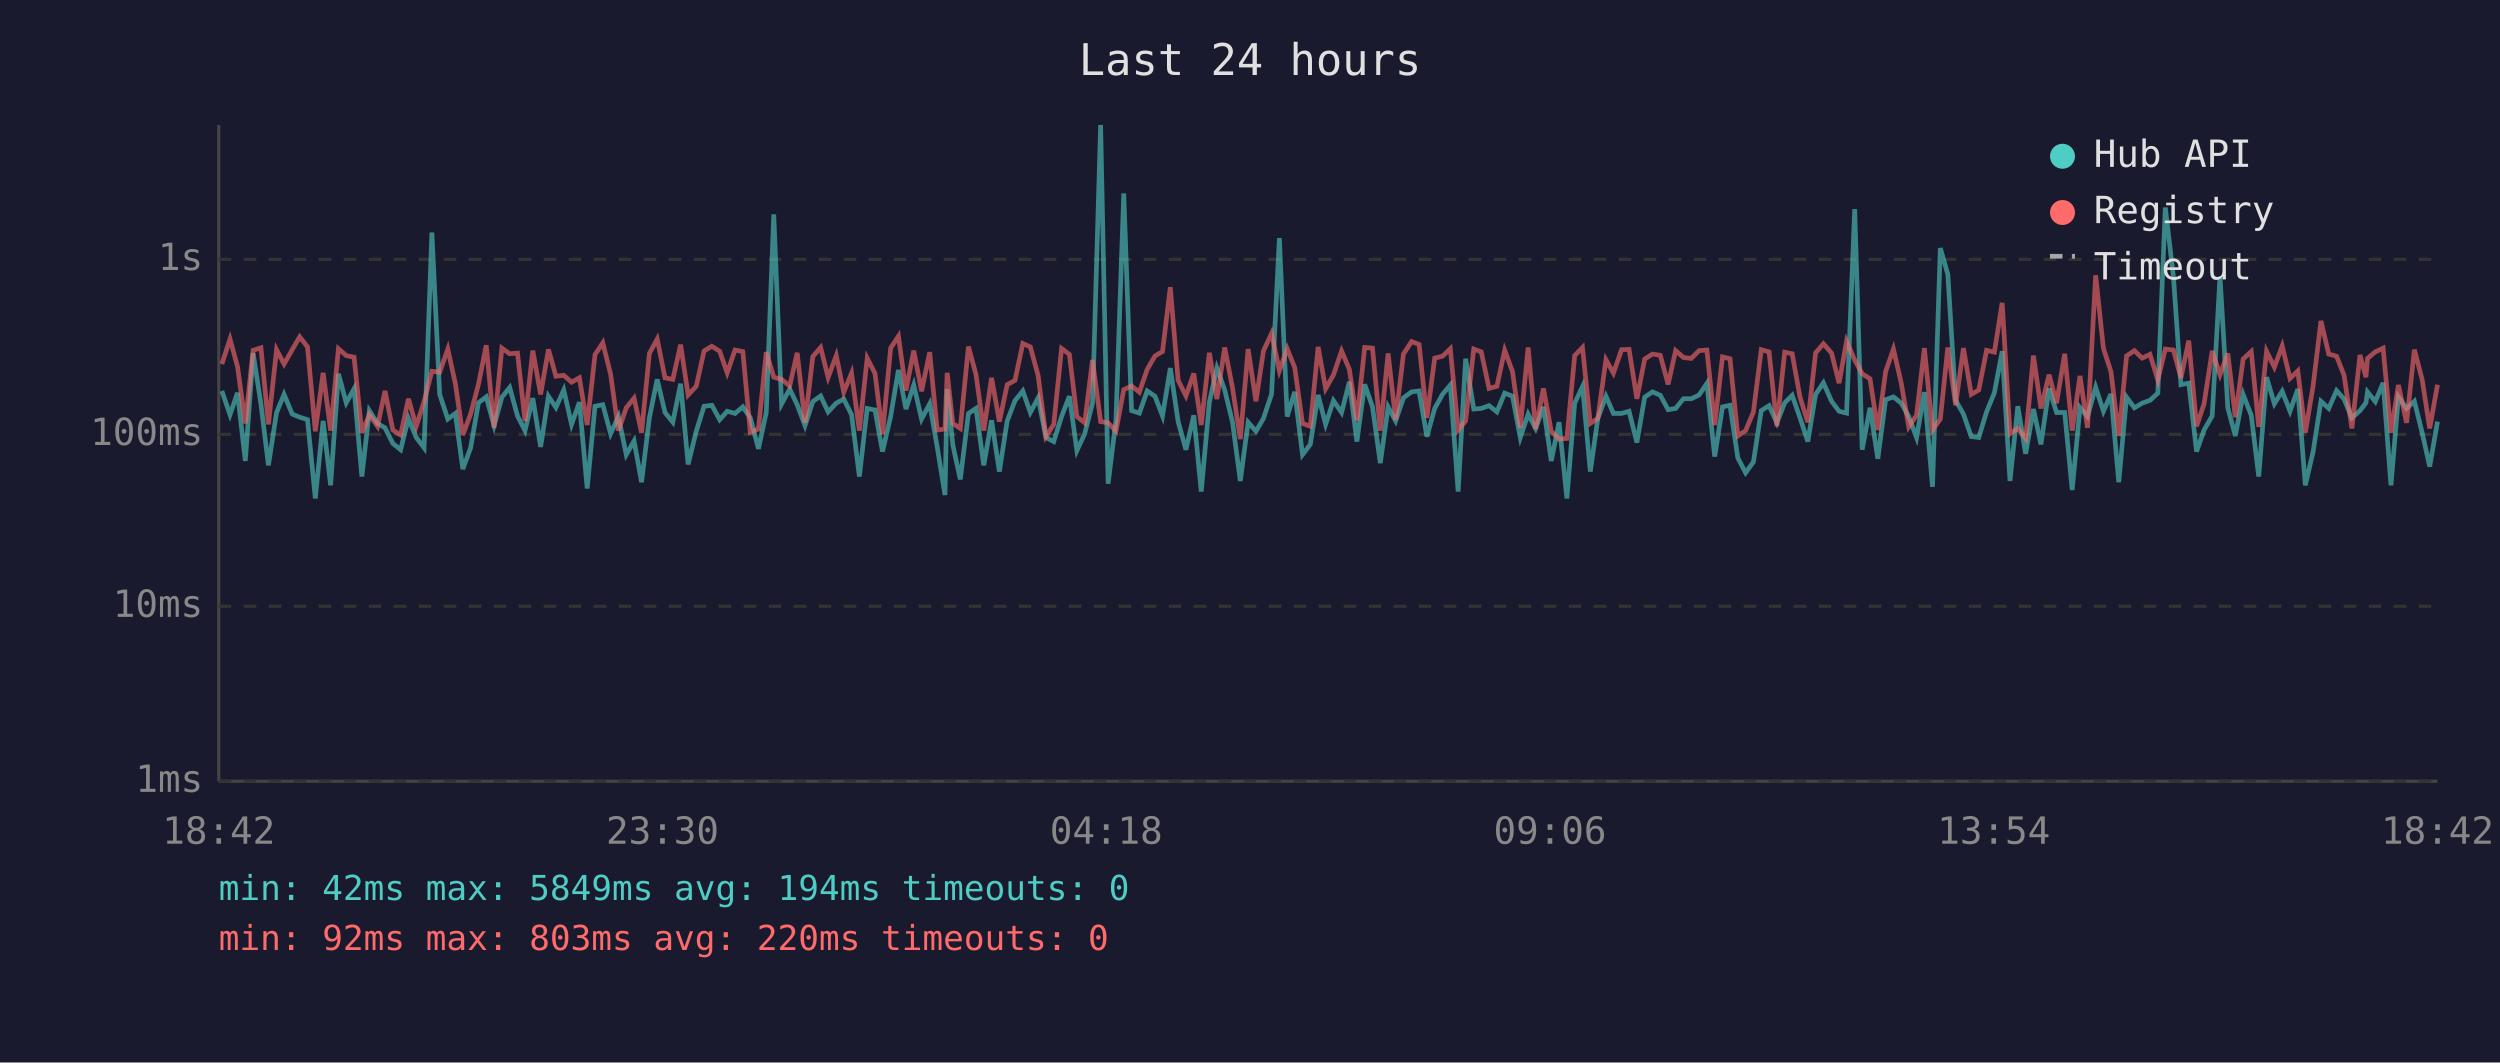
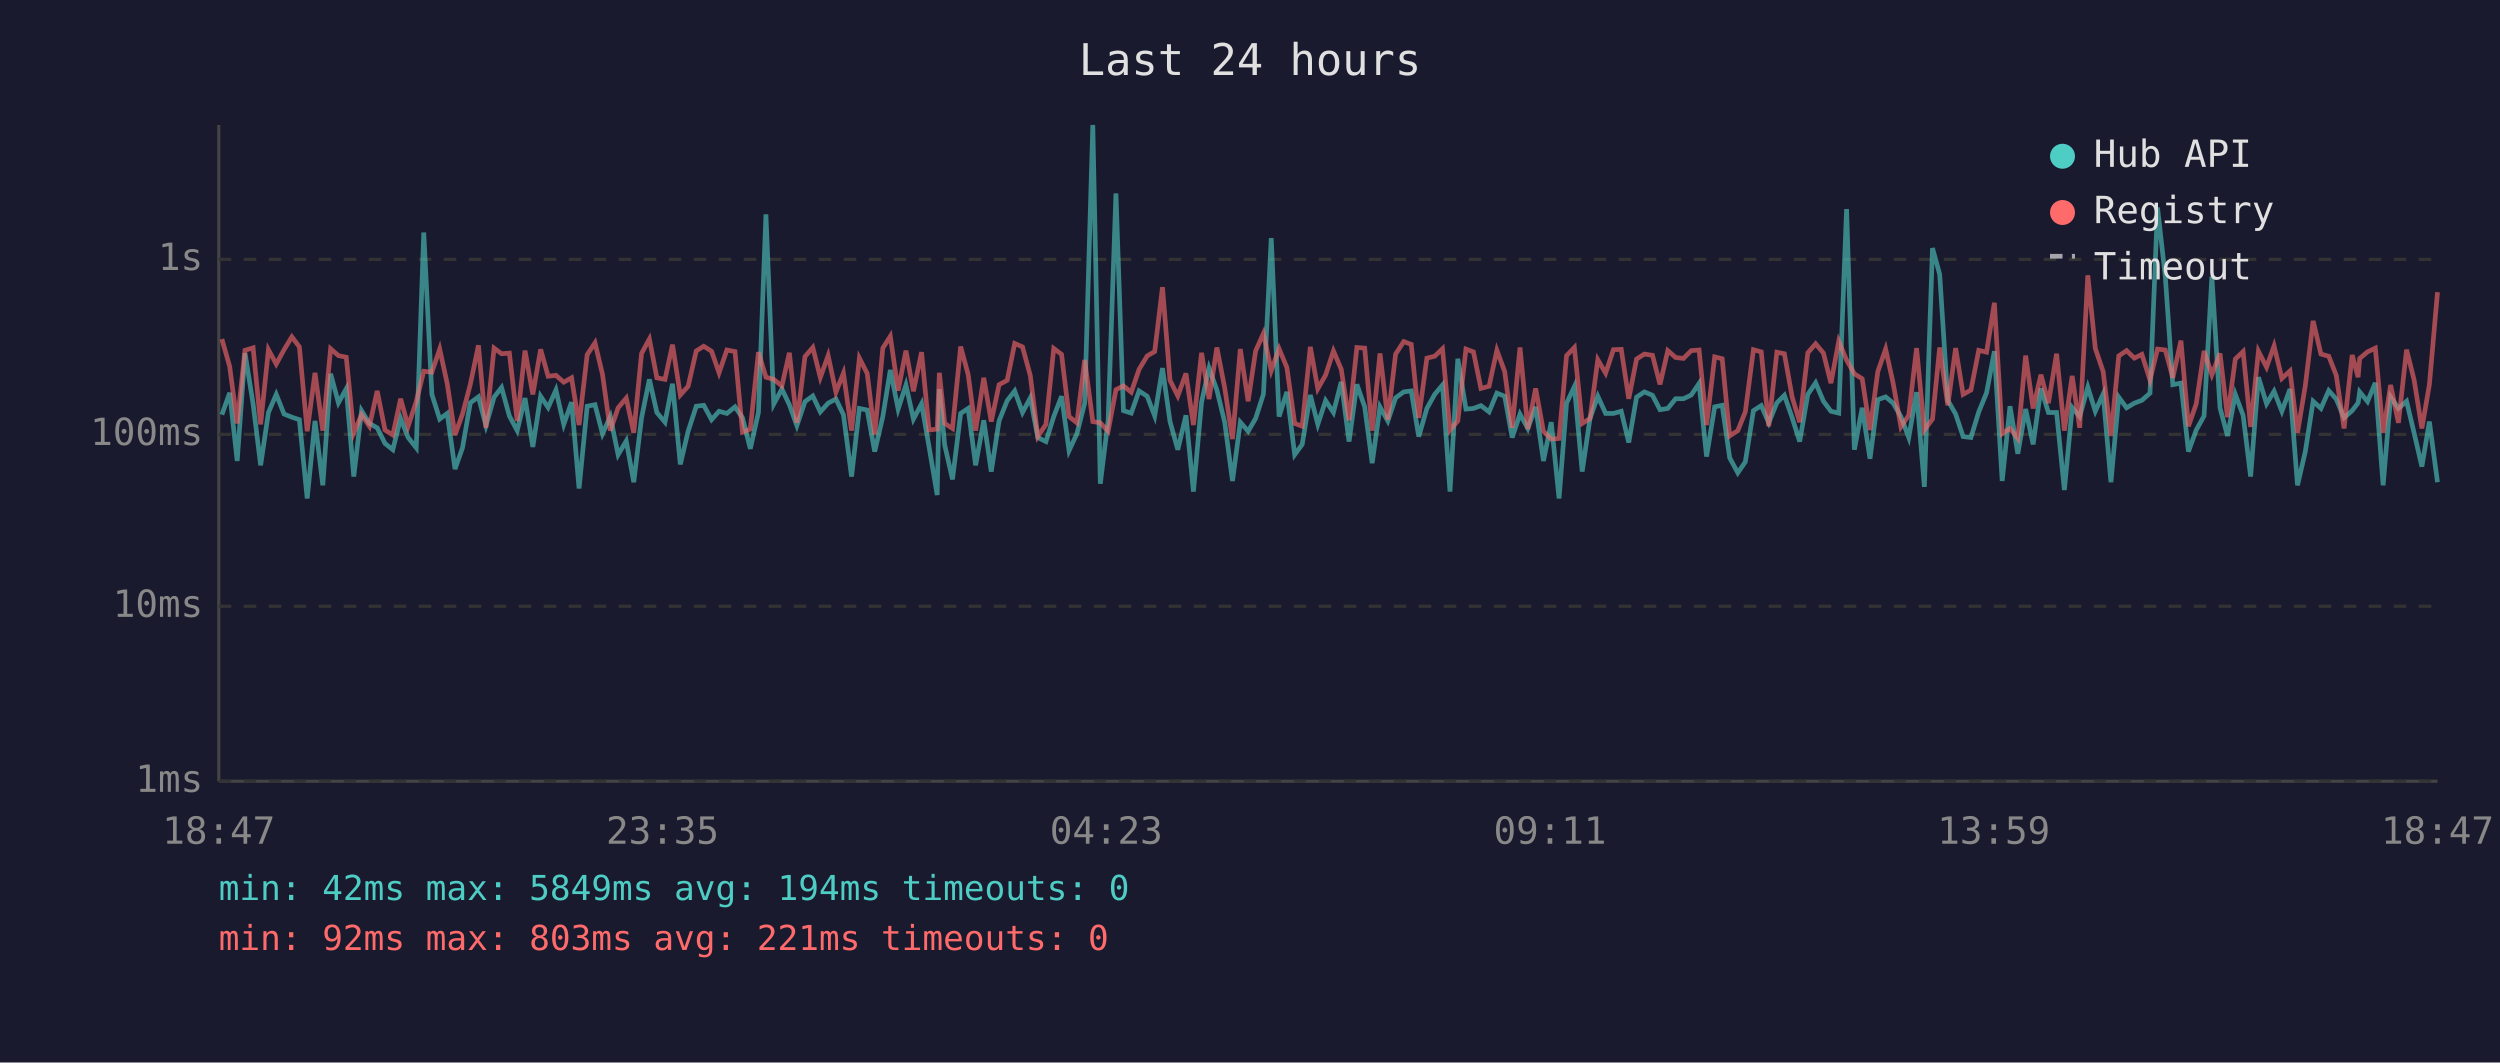
<svg xmlns="http://www.w3.org/2000/svg" viewBox="0 0 800 340" font-family="monospace" font-size="12">
  <rect width="800" height="340" fill="#1a1a2e" />
  <text x="400" y="24" fill="#e0e0e0" font-size="14" text-anchor="middle">Last 24 hours</text>
  <line x1="70" y1="40" x2="70" y2="250" stroke="#444" stroke-width="1" />
  <line x1="70" y1="250" x2="780" y2="250" stroke="#444" stroke-width="1" />
  <line x1="70" y1="250" x2="780" y2="250" stroke="#333" stroke-width="1" stroke-dasharray="4" />
  <text x="65" y="250" fill="#888" text-anchor="end" dominant-baseline="middle">1ms</text>
  <line x1="70" y1="194" x2="780" y2="194" stroke="#333" stroke-width="1" stroke-dasharray="4" />
  <text x="65" y="194" fill="#888" text-anchor="end" dominant-baseline="middle">10ms</text>
  <line x1="70" y1="139" x2="780" y2="139" stroke="#333" stroke-width="1" stroke-dasharray="4" />
  <text x="65" y="139" fill="#888" text-anchor="end" dominant-baseline="middle">100ms</text>
  <line x1="70" y1="83" x2="780" y2="83" stroke="#333" stroke-width="1" stroke-dasharray="4" />
  <text x="65" y="83" fill="#888" text-anchor="end" dominant-baseline="middle">1s</text>
-   <text x="70" y="270" fill="#888" text-anchor="middle">18:42</text>
-   <text x="212" y="270" fill="#888" text-anchor="middle">23:30</text>
-   <text x="354" y="270" fill="#888" text-anchor="middle">04:18</text>
-   <text x="496" y="270" fill="#888" text-anchor="middle">09:06</text>
-   <text x="638" y="270" fill="#888" text-anchor="middle">13:54</text>
-   <text x="780" y="270" fill="#888" text-anchor="middle">18:42</text>
-   <polyline points="71.0,125.1 73.6,132.7 76.0,125.7 78.5,147.5 81.0,113.0 83.5,129.3 85.9,148.9 88.5,132.0 90.9,126.2 93.5,132.5 95.9,133.5 98.4,134.3 100.9,159.5 103.4,134.7 105.8,155.3 108.3,119.6 110.8,128.9 113.3,124.4 115.8,152.5 118.2,131.4 120.8,135.5 123.2,136.9 125.7,141.9 128.2,143.9 130.7,133.9 133.2,140.0 135.7,143.3 138.2,74.4 140.7,126.2 143.3,134.1 145.7,132.3 148.1,150.1 150.6,143.3 153.1,128.9 155.6,127.0 158.1,136.2 160.6,127.1 163.1,124.0 165.6,133.1 168.0,137.8 170.5,127.4 173.0,143.0 175.5,126.8 177.9,130.4 180.4,124.8 182.9,135.8 185.4,128.7 187.9,156.3 190.4,130.0 192.9,129.5 195.4,138.8 197.9,133.3 200.4,145.5 202.9,141.1 205.3,154.3 207.8,133.7 210.3,121.4 212.8,132.0 215.3,135.1 217.8,122.8 220.2,148.6 222.8,138.0 225.3,130.0 227.8,129.7 230.3,134.3 232.7,131.6 235.2,132.3 237.7,130.2 240.1,133.7 242.7,143.6 245.2,132.0 247.6,68.6 250.1,129.3 252.7,124.5 255.1,129.5 257.6,136.2 260.1,128.5 262.6,126.7 265.0,131.8 267.6,129.0 270.0,127.7 272.5,132.7 275.0,152.5 277.5,130.7 280.0,131.2 282.4,144.5 285.0,133.3 287.5,118.4 289.9,130.9 292.4,123.2 294.9,134.1 297.5,129.2 299.9,143.0 302.4,158.4 303.1,124.5 304.9,142.4 307.3,153.4 309.9,132.3 312.3,130.7 314.8,148.9 317.3,134.5 319.8,150.9 322.3,134.7 324.8,128.2 327.3,125.1 329.7,132.0 332.2,127.3 334.7,140.0 337.2,141.3 339.7,133.3 342.2,126.8 344.6,144.2 347.1,138.8 349.6,129.0 352.2,40.0 354.6,154.8 357.1,134.5 359.6,61.9 362.1,131.4 364.6,132.2 367.1,125.1 369.6,126.8 372.0,133.1 374.5,117.8 377.0,134.9 379.5,143.9 382.0,132.9 384.4,157.3 387.0,128.7 389.4,117.8 391.9,124.8 394.4,135.1 396.9,153.9 399.4,135.1 401.9,138.0 404.3,133.9 406.9,126.1 409.4,76.2 411.9,133.3 414.3,125.4 416.8,145.5 419.3,142.2 421.8,126.4 424.2,135.8 426.7,128.2 429.3,132.0 431.8,122.2 434.2,141.3 436.7,123.0 439.2,130.2 441.7,148.2 444.2,130.2 446.6,134.7 449.1,127.3 451.7,125.4 454.1,125.1 456.6,139.7 459.1,130.7 461.6,126.2 464.1,123.2 466.6,157.3 469.0,114.8 471.6,130.9 474.0,130.7 476.5,129.8 479.0,131.8 481.5,125.8 484.0,126.8 486.5,140.0 489.0,132.5 491.4,137.1 493.9,130.2 496.4,147.5 498.9,135.1 501.4,159.5 503.9,129.0 506.4,123.7 508.9,150.9 511.3,133.9 513.9,126.8 516.3,132.3 518.9,132.3 521.3,131.6 523.8,141.6 526.3,127.1 528.8,125.4 531.3,126.5 533.8,131.1 536.2,130.7 538.7,127.6 541.2,127.6 543.7,126.4 546.2,122.7 548.7,146.1 551.2,130.2 553.6,129.7 556.1,146.5 558.6,151.3 561.1,147.8 563.6,131.4 566.1,129.8 568.6,135.3 571.1,128.9 573.5,126.5 576.0,133.7 578.5,141.3 581.0,126.2 583.5,122.5 586.1,128.4 588.5,131.6 590.9,132.2 593.5,66.9 595.9,143.9 598.4,130.5 600.9,146.8 603.4,127.9 605.9,127.0 608.4,129.0 610.8,133.3 613.3,140.0 615.8,125.5 618.4,155.8 620.9,79.4 623.3,87.8 625.8,128.1 628.3,132.5 630.8,139.7 633.2,140.0 635.7,131.8 638.2,125.7 640.7,112.4 643.2,153.9 645.7,130.0 648.2,145.2 650.7,130.9 653.1,142.2 655.7,124.3 658.1,132.0 660.7,132.0 663.1,156.8 665.6,130.4 668.0,133.3 670.6,123.9 673.1,131.6 675.5,126.1 678.0,154.3 680.5,127.1 683.0,130.5 685.5,129.0 688.0,128.1 690.5,125.8 692.9,66.4 695.5,88.6 697.9,123.1 700.4,122.6 702.9,144.5 705.3,137.6 707.9,133.1 710.4,88.5 712.9,130.5 715.3,139.5 717.8,126.2 720.4,132.9 722.8,152.5 725.3,120.7 727.8,129.2 730.3,125.2 732.8,131.6 735.3,124.5 737.7,155.3 740.2,144.5 742.7,128.4 745.2,130.7 747.7,125.0 750.1,127.7 752.6,133.7 755.2,131.4 757.1,128.9 757.6,125.4 760.1,128.5 762.6,122.5 765.1,155.3 767.5,127.0 770.1,130.7 772.6,128.4 775.1,138.5 777.5,149.3 780.0,134.9" fill="none" stroke="#4ecdc4" stroke-width="1.5" opacity="0.6" />
-   <polyline points="71.0,116.5 73.6,108.5 76.0,117.3 78.5,135.5 81.0,112.1 83.5,111.3 85.9,135.8 88.5,111.9 90.9,116.5 93.5,111.9 95.9,107.8 98.4,111.0 100.9,138.0 103.4,119.3 105.8,137.8 108.3,111.6 110.8,113.8 113.3,114.3 115.8,138.5 118.2,132.7 120.8,136.4 123.2,125.1 125.7,137.6 128.2,139.2 130.7,127.6 133.2,136.4 135.7,128.5 138.2,118.8 140.7,119.1 143.3,111.7 145.7,122.7 148.1,139.2 150.6,132.5 153.1,123.0 155.6,110.5 158.1,136.9 160.6,111.4 163.1,113.2 165.6,113.0 168.0,134.7 170.5,112.2 173.0,126.2 175.5,111.8 177.9,120.4 180.4,120.1 182.9,122.3 185.4,120.9 187.9,136.0 190.4,113.5 192.9,109.7 195.4,119.8 197.9,137.8 200.4,130.5 202.9,127.4 205.3,138.5 207.8,113.1 210.3,108.5 212.8,120.9 215.3,121.4 217.8,110.3 220.2,126.4 222.8,123.6 225.3,112.3 227.8,110.8 230.3,112.4 232.7,119.3 235.2,112.0 237.7,112.5 240.1,138.3 242.7,137.3 245.2,112.7 247.6,120.7 250.1,121.4 252.7,123.5 255.1,112.9 257.6,135.3 260.1,114.1 262.6,111.2 265.0,120.8 267.6,113.8 270.0,125.5 272.5,119.4 275.0,137.8 277.5,114.6 280.0,119.5 282.4,139.0 285.0,111.4 287.5,107.6 289.9,125.0 292.4,112.2 294.9,125.2 297.5,112.7 299.9,137.6 302.4,137.3 303.1,119.3 304.9,135.5 307.3,137.1 309.9,110.9 312.3,119.8 314.8,137.8 317.3,120.9 319.8,134.9 322.3,123.1 324.8,121.7 327.3,109.9 329.7,111.0 332.2,120.2 334.7,139.7 337.2,135.8 339.7,111.5 342.2,113.4 344.6,133.3 347.1,135.3 349.6,115.2 352.2,134.9 354.6,135.3 357.1,138.0 359.6,124.7 362.1,123.5 364.6,125.5 367.1,118.2 369.6,113.9 372.0,112.5 374.5,91.9 377.0,121.7 379.5,126.7 382.0,119.5 384.4,136.0 387.0,112.9 389.4,127.7 391.9,111.2 394.4,124.1 396.9,140.5 399.4,111.7 401.9,128.4 404.3,112.3 406.9,106.7 409.4,118.6 411.9,111.6 414.3,117.6 416.8,135.5 419.3,136.4 421.8,111.0 424.2,124.4 426.7,120.0 429.3,112.3 431.8,118.2 434.2,134.5 436.7,111.2 439.2,111.4 441.7,137.8 444.2,113.1 446.6,134.3 449.1,113.3 451.7,109.3 454.1,110.2 456.6,133.7 459.1,114.6 461.6,114.0 464.1,111.6 466.6,137.6 469.0,134.7 471.6,111.7 474.0,112.6 476.5,124.3 479.0,123.6 481.5,112.1 484.0,118.9 486.5,136.9 489.0,111.2 491.4,137.3 493.9,124.3 496.4,138.0 498.9,140.5 501.4,140.3 503.9,113.8 506.4,111.2 508.9,135.5 511.3,133.9 513.9,115.1 516.3,119.4 518.9,111.9 521.3,111.8 523.8,127.6 526.3,114.9 528.8,113.3 531.3,113.7 533.8,123.0 536.2,112.2 538.7,114.4 541.2,114.7 543.7,112.2 546.2,112.0 548.7,136.0 551.2,114.2 553.6,114.8 556.1,139.5 558.6,137.8 561.1,131.8 563.6,111.9 566.1,112.6 568.6,136.4 571.1,112.7 573.5,113.2 576.0,127.1 578.5,135.1 581.0,112.9 583.5,110.0 586.1,113.0 588.5,122.6 590.9,109.2 593.5,115.2 595.9,119.6 598.4,121.2 600.9,137.6 603.4,118.9 605.9,111.7 608.4,122.6 610.8,136.6 613.3,132.9 615.8,111.4 618.4,137.6 620.9,134.1 623.3,111.2 625.8,129.7 628.3,111.4 630.8,126.2 633.2,124.8 635.7,112.1 638.2,112.7 640.7,96.9 643.2,138.8 645.7,137.1 648.2,140.3 650.7,113.8 653.1,130.7 655.7,119.9 658.1,129.0 660.7,113.2 663.1,137.8 665.6,120.3 668.0,136.9 670.6,88.1 673.1,111.5 675.5,118.9 678.0,139.5 680.5,113.9 683.0,112.2 685.5,114.6 688.0,113.4 690.5,121.6 692.9,111.7 695.5,112.0 697.9,120.9 700.4,109.0 702.9,136.4 705.3,129.2 707.9,112.3 710.4,119.9 712.9,113.1 715.3,133.5 717.8,114.9 720.4,112.5 722.8,136.6 725.3,112.4 727.8,117.5 730.3,110.7 732.8,121.1 735.3,118.7 737.7,138.5 740.2,123.4 742.7,102.7 745.2,113.3 747.7,114.0 750.1,120.1 752.6,137.1 755.2,113.6 757.1,120.7 757.6,114.7 760.1,112.6 762.6,111.4 765.1,138.5 767.5,123.2 770.1,135.3 772.6,111.9 775.1,121.5 777.5,137.1 780.0,123.1" fill="none" stroke="#ff6b6b" stroke-width="1.5" opacity="0.6" />
+   <text x="70" y="270" fill="#888" text-anchor="middle">18:47</text>
+   <text x="212" y="270" fill="#888" text-anchor="middle">23:35</text>
+   <text x="354" y="270" fill="#888" text-anchor="middle">04:23</text>
+   <text x="496" y="270" fill="#888" text-anchor="middle">09:11</text>
+   <text x="638" y="270" fill="#888" text-anchor="middle">13:59</text>
+   <text x="780" y="270" fill="#888" text-anchor="middle">18:47</text>
+   <polyline points="71.0,132.7 73.5,125.7 75.9,147.5 78.4,113.0 81.0,129.3 83.4,148.9 85.9,132.0 88.4,126.2 90.9,132.5 93.4,133.5 95.8,134.3 98.3,159.5 100.8,134.7 103.3,155.3 105.8,119.6 108.3,128.9 110.8,124.4 113.2,152.5 115.7,131.4 118.2,135.5 120.7,136.9 123.2,141.9 125.7,143.9 128.2,133.9 130.6,140.0 133.2,143.3 135.6,74.4 138.2,126.2 140.7,134.1 143.1,132.3 145.6,150.1 148.0,143.3 150.5,128.9 153.1,127.0 155.5,136.2 158.1,127.1 160.5,124.0 163.0,133.1 165.5,137.8 168.0,127.4 170.5,143.0 173.0,126.8 175.4,130.4 177.9,124.8 180.4,135.8 182.9,128.7 185.3,156.3 187.9,130.0 190.4,129.5 192.8,138.8 195.3,133.3 197.8,145.5 200.4,141.1 202.8,154.3 205.3,133.7 207.8,121.4 210.2,132.0 212.8,135.1 215.2,122.8 217.7,148.6 220.2,138.0 222.8,130.0 225.2,129.7 227.7,134.3 230.1,131.6 232.6,132.3 235.2,130.2 237.6,133.7 240.1,143.6 242.7,132.0 245.1,68.6 247.6,129.3 250.2,124.5 252.6,129.5 255.0,136.2 257.6,128.5 260.1,126.7 262.5,131.8 265.0,129.0 267.5,127.7 269.9,132.7 272.5,152.5 275.0,130.7 277.5,131.2 279.9,144.5 282.5,133.3 284.9,118.4 287.4,130.9 289.9,123.2 292.3,134.1 294.9,129.2 297.3,143.0 299.9,158.4 300.6,124.5 302.3,142.4 304.8,153.4 307.4,132.3 309.8,130.7 312.2,148.9 314.8,134.5 317.2,150.9 319.7,134.7 322.3,128.2 324.7,125.1 327.2,132.0 329.7,127.3 332.1,140.0 334.7,141.3 337.2,133.3 339.7,126.8 342.1,144.2 344.6,138.8 347.1,129.0 349.7,40.0 352.1,154.8 354.6,134.5 357.1,61.9 359.5,131.4 362.0,132.2 364.5,125.1 367.1,126.8 369.5,133.1 372.0,117.8 374.4,134.9 376.9,143.9 379.5,132.9 381.9,157.3 384.5,128.7 386.9,117.8 389.4,124.8 391.9,135.1 394.4,153.9 396.9,135.1 399.4,138.0 401.8,133.9 404.3,126.1 406.8,76.2 409.3,133.3 411.8,125.4 414.3,145.5 416.7,142.2 419.3,126.4 421.7,135.8 424.2,128.2 426.7,132.0 429.2,122.2 431.7,141.3 434.2,123.0 436.7,130.2 439.1,148.2 441.6,130.2 444.1,134.7 446.6,127.3 449.2,125.4 451.6,125.1 454.0,139.7 456.6,130.7 459.1,126.2 461.6,123.2 464.0,157.3 466.5,114.8 469.1,130.9 471.5,130.7 473.9,129.8 476.5,131.8 479.0,125.8 481.5,126.8 483.9,140.0 486.4,132.5 488.9,137.1 491.4,130.2 493.9,147.5 496.4,135.1 498.9,159.5 501.3,129.0 503.8,123.7 506.3,150.9 508.8,133.9 511.3,126.8 513.8,132.3 516.3,132.3 518.8,131.6 521.2,141.6 523.7,127.1 526.2,125.4 528.8,126.5 531.2,131.1 533.7,130.7 536.2,127.6 538.7,127.6 541.2,126.4 543.7,122.7 546.1,146.1 548.7,130.2 551.1,129.7 553.5,146.5 556.1,151.3 558.5,147.8 561.1,131.4 563.6,129.8 566.0,135.3 568.6,128.9 571.0,126.5 573.5,133.7 575.9,141.3 578.5,126.2 581.0,122.5 583.5,128.4 585.9,131.6 588.4,132.2 590.9,66.9 593.4,143.9 595.9,130.5 598.4,146.8 600.9,127.9 603.4,127.0 605.8,129.0 608.3,133.3 610.8,140.0 613.3,125.5 615.8,155.8 618.4,79.4 620.7,87.8 623.3,128.1 625.8,132.5 628.2,139.7 630.7,140.0 633.2,131.8 635.7,125.7 638.2,112.4 640.7,153.9 643.2,130.0 645.7,145.2 648.2,130.9 650.6,142.2 653.1,124.3 655.5,132.0 658.1,132.0 660.6,156.8 663.1,130.4 665.5,133.3 668.1,123.9 670.5,131.6 673.0,126.1 675.5,154.3 678.0,127.1 680.5,130.5 683.0,129.0 685.4,128.1 688.0,125.8 690.4,66.4 692.9,88.6 695.3,123.1 697.9,122.6 700.3,144.5 702.8,137.6 705.3,133.1 707.8,88.5 710.4,130.5 712.8,139.5 715.3,126.2 717.8,132.9 720.2,152.5 722.7,120.7 725.3,129.2 727.7,125.2 730.2,131.6 732.8,124.5 735.2,155.3 737.7,144.5 740.2,128.4 742.7,130.7 745.2,125.0 747.6,127.7 750.1,133.7 752.7,131.4 754.6,128.9 755.1,125.4 757.6,128.5 760.1,122.5 762.6,155.3 765.0,127.0 767.5,130.7 770.1,128.4 772.5,138.5 775.0,149.3 777.4,134.9 780.0,154.3" fill="none" stroke="#4ecdc4" stroke-width="1.5" opacity="0.6" />
+   <polyline points="71.0,108.5 73.5,117.3 75.9,135.5 78.4,112.1 81.0,111.3 83.4,135.8 85.9,111.9 88.4,116.5 90.9,111.9 93.4,107.8 95.8,111.0 98.3,138.0 100.8,119.3 103.3,137.8 105.8,111.6 108.3,113.8 110.8,114.3 113.2,138.5 115.7,132.7 118.2,136.4 120.7,125.1 123.2,137.6 125.7,139.2 128.2,127.6 130.6,136.4 133.2,128.5 135.6,118.8 138.2,119.1 140.7,111.7 143.1,122.7 145.6,139.2 148.0,132.5 150.5,123.0 153.1,110.5 155.5,136.9 158.1,111.4 160.5,113.2 163.0,113.0 165.5,134.7 168.0,112.2 170.5,126.2 173.0,111.8 175.4,120.4 177.9,120.1 180.4,122.3 182.9,120.9 185.3,136.0 187.9,113.5 190.4,109.7 192.8,119.8 195.3,137.8 197.8,130.5 200.4,127.4 202.8,138.5 205.3,113.1 207.8,108.5 210.2,120.9 212.8,121.4 215.2,110.3 217.7,126.4 220.2,123.6 222.8,112.3 225.2,110.8 227.7,112.4 230.1,119.3 232.6,112.0 235.2,112.5 237.6,138.3 240.1,137.3 242.7,112.7 245.1,120.7 247.6,121.4 250.2,123.5 252.6,112.9 255.0,135.3 257.6,114.1 260.1,111.2 262.5,120.8 265.0,113.8 267.5,125.5 269.9,119.4 272.5,137.8 275.0,114.6 277.5,119.5 279.9,139.0 282.5,111.4 284.9,107.6 287.4,125.0 289.9,112.2 292.3,125.2 294.9,112.7 297.3,137.6 299.9,137.3 300.6,119.3 302.3,135.5 304.8,137.1 307.4,110.9 309.8,119.8 312.2,137.8 314.8,120.9 317.2,134.9 319.7,123.1 322.3,121.7 324.7,109.9 327.2,111.0 329.7,120.2 332.1,139.7 334.7,135.8 337.2,111.5 339.7,113.4 342.1,133.3 344.6,135.3 347.1,115.2 349.7,134.9 352.1,135.3 354.6,138.0 357.1,124.7 359.5,123.5 362.0,125.5 364.5,118.2 367.1,113.9 369.5,112.5 372.0,91.9 374.4,121.7 376.9,126.7 379.5,119.5 381.9,136.0 384.5,112.9 386.9,127.7 389.4,111.2 391.9,124.1 394.4,140.5 396.9,111.7 399.4,128.4 401.8,112.3 404.3,106.7 406.8,118.6 409.3,111.6 411.8,117.6 414.3,135.5 416.7,136.4 419.3,111.0 421.7,124.4 424.2,120.0 426.7,112.3 429.2,118.2 431.7,134.5 434.2,111.2 436.7,111.4 439.1,137.8 441.6,113.1 444.1,134.3 446.6,113.3 449.2,109.3 451.6,110.2 454.0,133.7 456.6,114.6 459.1,114.0 461.6,111.6 464.0,137.6 466.5,134.7 469.1,111.7 471.5,112.6 473.9,124.3 476.5,123.6 479.0,112.1 481.5,118.9 483.9,136.9 486.4,111.2 488.9,137.3 491.4,124.3 493.9,138.0 496.4,140.5 498.9,140.3 501.3,113.8 503.8,111.2 506.3,135.5 508.8,133.9 511.3,115.1 513.8,119.4 516.3,111.9 518.8,111.8 521.2,127.6 523.7,114.9 526.2,113.3 528.8,113.7 531.2,123.0 533.7,112.2 536.2,114.4 538.7,114.7 541.2,112.2 543.7,112.0 546.1,136.0 548.7,114.2 551.1,114.8 553.5,139.5 556.1,137.8 558.5,131.8 561.1,111.9 563.6,112.6 566.0,136.4 568.6,112.7 571.0,113.2 573.5,127.1 575.9,135.1 578.5,112.9 581.0,110.0 583.5,113.0 585.9,122.6 588.4,109.2 590.9,115.2 593.4,119.6 595.9,121.2 598.4,137.6 600.9,118.9 603.4,111.7 605.8,122.6 608.3,136.6 610.8,132.9 613.3,111.4 615.8,137.6 618.4,134.1 620.7,111.2 623.3,129.7 625.8,111.4 628.2,126.2 630.7,124.8 633.2,112.1 635.7,112.7 638.2,96.9 640.7,138.8 643.2,137.1 645.7,140.3 648.2,113.8 650.6,130.7 653.1,119.9 655.5,129.0 658.1,113.2 660.6,137.8 663.1,120.3 665.5,136.9 668.1,88.1 670.5,111.5 673.0,118.9 675.5,139.5 678.0,113.9 680.5,112.2 683.0,114.6 685.4,113.4 688.0,121.6 690.4,111.7 692.9,112.0 695.3,120.9 697.9,109.0 700.3,136.4 702.8,129.2 705.3,112.3 707.8,119.9 710.4,113.1 712.8,133.5 715.3,114.9 717.8,112.5 720.2,136.6 722.7,112.4 725.3,117.5 727.7,110.7 730.2,121.1 732.8,118.7 735.2,138.5 737.7,123.4 740.2,102.7 742.7,113.3 745.2,114.0 747.6,120.1 750.1,137.1 752.7,113.6 754.6,120.7 755.1,114.7 757.6,112.6 760.1,111.4 762.6,138.5 765.0,123.2 767.5,135.3 770.1,111.9 772.5,121.5 775.0,137.1 777.4,123.1 780.0,93.5" fill="none" stroke="#ff6b6b" stroke-width="1.5" opacity="0.6" />
  <circle cx="660" cy="50" r="4" fill="#4ecdc4" />
  <text x="670" y="50" fill="#e0e0e0" dominant-baseline="middle">Hub API</text>
  <circle cx="660" cy="68" r="4" fill="#ff6b6b" />
  <text x="670" y="68" fill="#e0e0e0" dominant-baseline="middle">Registry</text>
  <line x1="656" y1="82" x2="664" y2="82" stroke="#e0e0e0" stroke-width="1.5" stroke-dasharray="4,3" opacity="0.7" />
  <text x="670" y="86" fill="#e0e0e0" dominant-baseline="middle">Timeout</text>
  <text x="70" y="288" fill="#4ecdc4" font-size="11">min: 42ms  max: 5849ms  avg: 194ms  timeouts: 0</text>
-   <text x="70" y="304" fill="#ff6b6b" font-size="11">min: 92ms  max: 803ms  avg: 220ms  timeouts: 0</text>
+   <text x="70" y="304" fill="#ff6b6b" font-size="11">min: 92ms  max: 803ms  avg: 221ms  timeouts: 0</text>
</svg>
